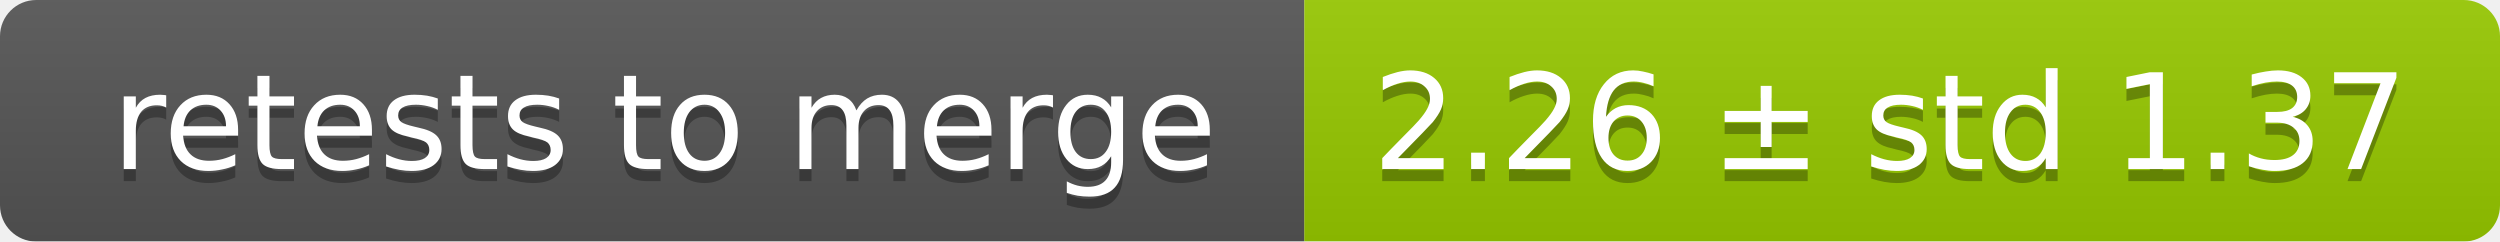
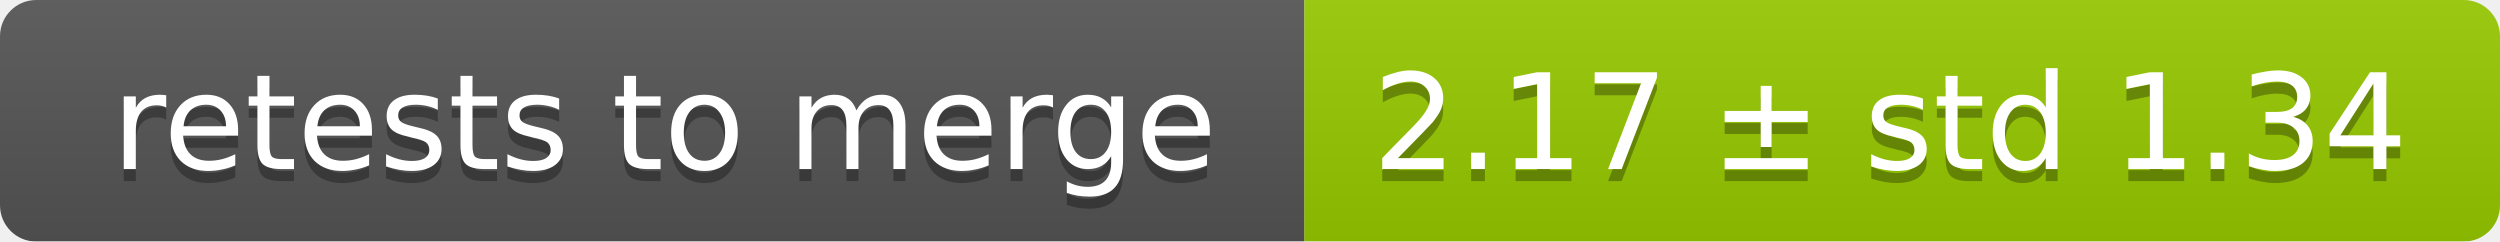
<svg xmlns="http://www.w3.org/2000/svg" width="207" height="20">
  <linearGradient id="smooth" x2="0" y2="100%">
    <stop offset="0" stop-color="#bbb" stop-opacity=".1" />
    <stop offset="1" stop-opacity=".1" />
  </linearGradient>
  <mask id="round">
    <rect width="207" height="20" rx="3" fill="#fff" />
  </mask>
  <g mask="url(#round)">
    <rect width="108" height="20" fill="#555" />
    <rect x="108" width="99" height="20" fill="#97ca00" />
    <rect width="207" height="20" fill="url(#smooth)" />
  </g>
  <g fill="#fff" text-anchor="middle" font-family="DejaVu Sans,Verdana,Geneva,sans-serif" font-size="11">
    <text x="55" y="15" fill="#010101" fill-opacity=".3">retests to merge</text>
    <text x="55" y="14">retests to merge</text>
-     <text x="156.5" y="15" fill="#010101" fill-opacity=".3">2.26 ± std 1.37</text>
-     <text x="156.5" y="14">2.26 ± std 1.37</text>
+     <text x="156.5" y="15" fill="#010101" fill-opacity=".3">2.17 ± std 1.34</text>
+     <text x="156.5" y="14">2.17 ± std 1.34</text>
  </g>
</svg>
